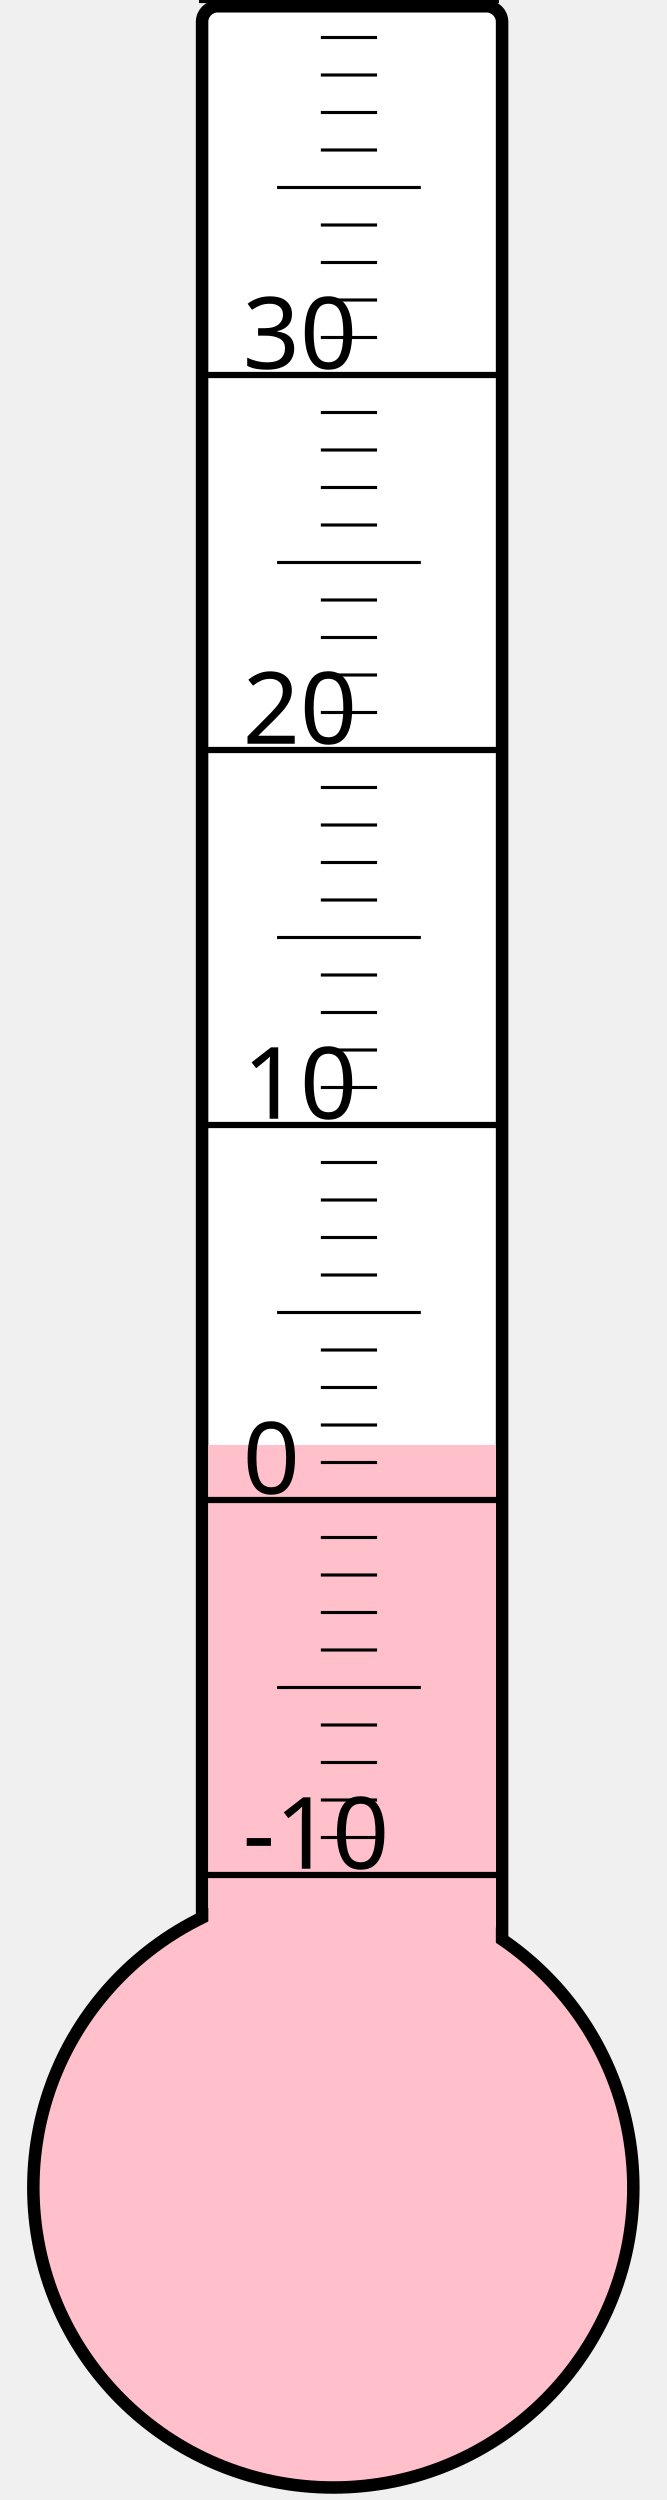
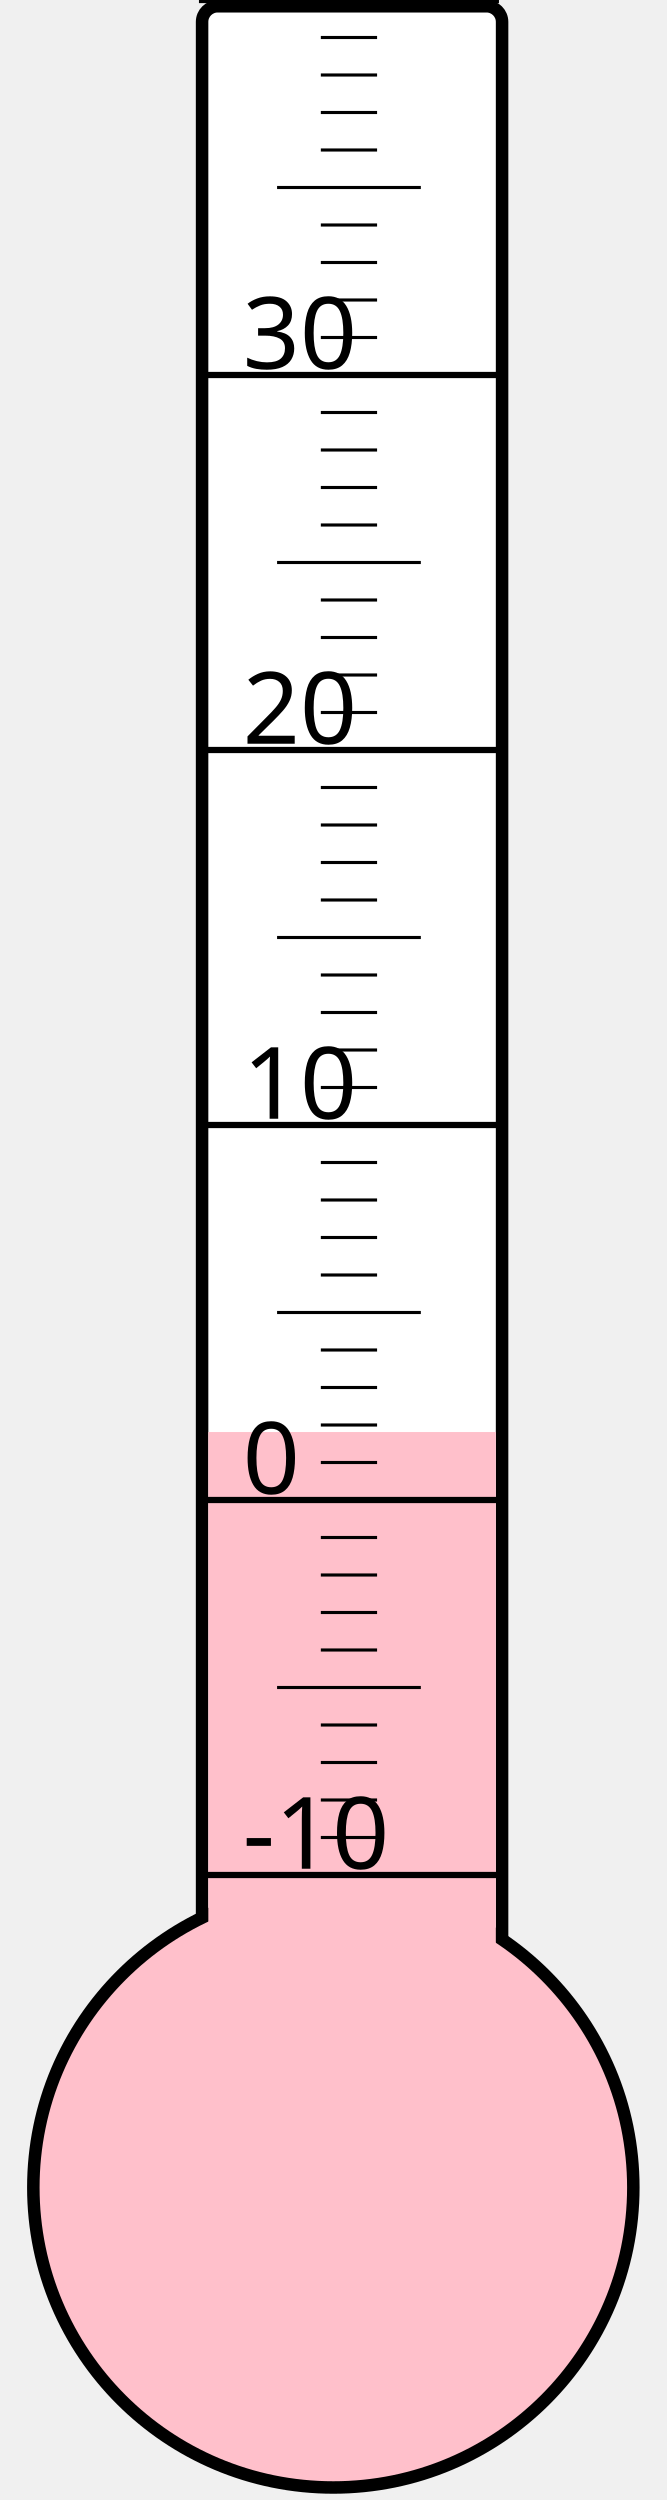
<svg xmlns="http://www.w3.org/2000/svg" width="40px" height="150px" viewBox="0 0 200 800">
  <rect width="200" height="800" x="0" y="0" style="fill: #ffffeb; fill-opacity: 0;" />
  <rect width="96" height="680" x="58" y="2" rx="5" ry="5" style="fill: white; fill-opacity: 1; stroke: black; stroke-width: 4;" />
  <circle cx="100" cy="700" r="96" style="fill: pink; stroke: black; stroke-width: 4;" />
-   <rect width="92" height="237.625" x="60" y="462.375" style="fill: pink; fill-opacity: 1; stroke-width: 0;" />
+   <rect width="92" height="241.75" x="60" y="458.25" style="fill: pink; fill-opacity: 1; stroke-width: 0;" />
  <text x="71" y="598" style="font-family: sans-serif; font-size: 24pt;">-10</text>
  <text x="71" y="478" style="font-family: sans-serif; font-size: 24pt;">0</text>
  <text x="71" y="358" style="font-family: sans-serif; font-size: 24pt;">10</text>
  <text x="71" y="238" style="font-family: sans-serif; font-size: 24pt;">20</text>
  <text x="71" y="118" style="font-family: sans-serif; font-size: 24pt;">30</text>
  <g style="stroke: black;">
    <line x1="57" y1="600" x2="153" y2="600" style="stroke-width: 2;" />
    <line x1="96" y1="588" x2="114" y2="588" style="stroke-width: 1;" />
    <line x1="96" y1="576" x2="114" y2="576" style="stroke-width: 1;" />
    <line x1="96" y1="564" x2="114" y2="564" style="stroke-width: 1;" />
    <line x1="96" y1="552" x2="114" y2="552" style="stroke-width: 1;" />
    <line x1="82" y1="540" x2="128" y2="540" style="stroke-width: 1;" />
    <line x1="96" y1="528" x2="114" y2="528" style="stroke-width: 1;" />
    <line x1="96" y1="516" x2="114" y2="516" style="stroke-width: 1;" />
    <line x1="96" y1="504" x2="114" y2="504" style="stroke-width: 1;" />
    <line x1="96" y1="492" x2="114" y2="492" style="stroke-width: 1;" />
    <line x1="57" y1="480" x2="153" y2="480" style="stroke-width: 2;" />
    <line x1="96" y1="468" x2="114" y2="468" style="stroke-width: 1;" />
    <line x1="96" y1="456" x2="114" y2="456" style="stroke-width: 1;" />
    <line x1="96" y1="444" x2="114" y2="444" style="stroke-width: 1;" />
    <line x1="96" y1="432" x2="114" y2="432" style="stroke-width: 1;" />
    <line x1="82" y1="420" x2="128" y2="420" style="stroke-width: 1;" />
    <line x1="96" y1="408" x2="114" y2="408" style="stroke-width: 1;" />
    <line x1="96" y1="396" x2="114" y2="396" style="stroke-width: 1;" />
    <line x1="96" y1="384" x2="114" y2="384" style="stroke-width: 1;" />
    <line x1="96" y1="372" x2="114" y2="372" style="stroke-width: 1;" />
    <line x1="57" y1="360" x2="153" y2="360" style="stroke-width: 2;" />
    <line x1="96" y1="348" x2="114" y2="348" style="stroke-width: 1;" />
    <line x1="96" y1="336" x2="114" y2="336" style="stroke-width: 1;" />
    <line x1="96" y1="324" x2="114" y2="324" style="stroke-width: 1;" />
    <line x1="96" y1="312" x2="114" y2="312" style="stroke-width: 1;" />
    <line x1="82" y1="300" x2="128" y2="300" style="stroke-width: 1;" />
    <line x1="96" y1="288" x2="114" y2="288" style="stroke-width: 1;" />
    <line x1="96" y1="276" x2="114" y2="276" style="stroke-width: 1;" />
    <line x1="96" y1="264" x2="114" y2="264" style="stroke-width: 1;" />
    <line x1="96" y1="252" x2="114" y2="252" style="stroke-width: 1;" />
    <line x1="57" y1="240" x2="153" y2="240" style="stroke-width: 2;" />
    <line x1="96" y1="228" x2="114" y2="228" style="stroke-width: 1;" />
    <line x1="96" y1="216" x2="114" y2="216" style="stroke-width: 1;" />
    <line x1="96" y1="204" x2="114" y2="204" style="stroke-width: 1;" />
    <line x1="96" y1="192" x2="114" y2="192" style="stroke-width: 1;" />
    <line x1="82" y1="180" x2="128" y2="180" style="stroke-width: 1;" />
    <line x1="96" y1="168" x2="114" y2="168" style="stroke-width: 1;" />
    <line x1="96" y1="156" x2="114" y2="156" style="stroke-width: 1;" />
    <line x1="96" y1="144" x2="114" y2="144" style="stroke-width: 1;" />
    <line x1="96" y1="132" x2="114" y2="132" style="stroke-width: 1;" />
    <line x1="57" y1="120" x2="153" y2="120" style="stroke-width: 2;" />
    <line x1="96" y1="108" x2="114" y2="108" style="stroke-width: 1;" />
    <line x1="96" y1="96" x2="114" y2="96" style="stroke-width: 1;" />
    <line x1="96" y1="84" x2="114" y2="84" style="stroke-width: 1;" />
    <line x1="96" y1="72" x2="114" y2="72" style="stroke-width: 1;" />
    <line x1="82" y1="60" x2="128" y2="60" style="stroke-width: 1;" />
    <line x1="96" y1="48" x2="114" y2="48" style="stroke-width: 1;" />
    <line x1="96" y1="36" x2="114" y2="36" style="stroke-width: 1;" />
    <line x1="96" y1="24" x2="114" y2="24" style="stroke-width: 1;" />
    <line x1="96" y1="12" x2="114" y2="12" style="stroke-width: 1;" />
    <line x1="57" y1="0" x2="153" y2="0" style="stroke-width: 2;" />
  </g>
</svg>
